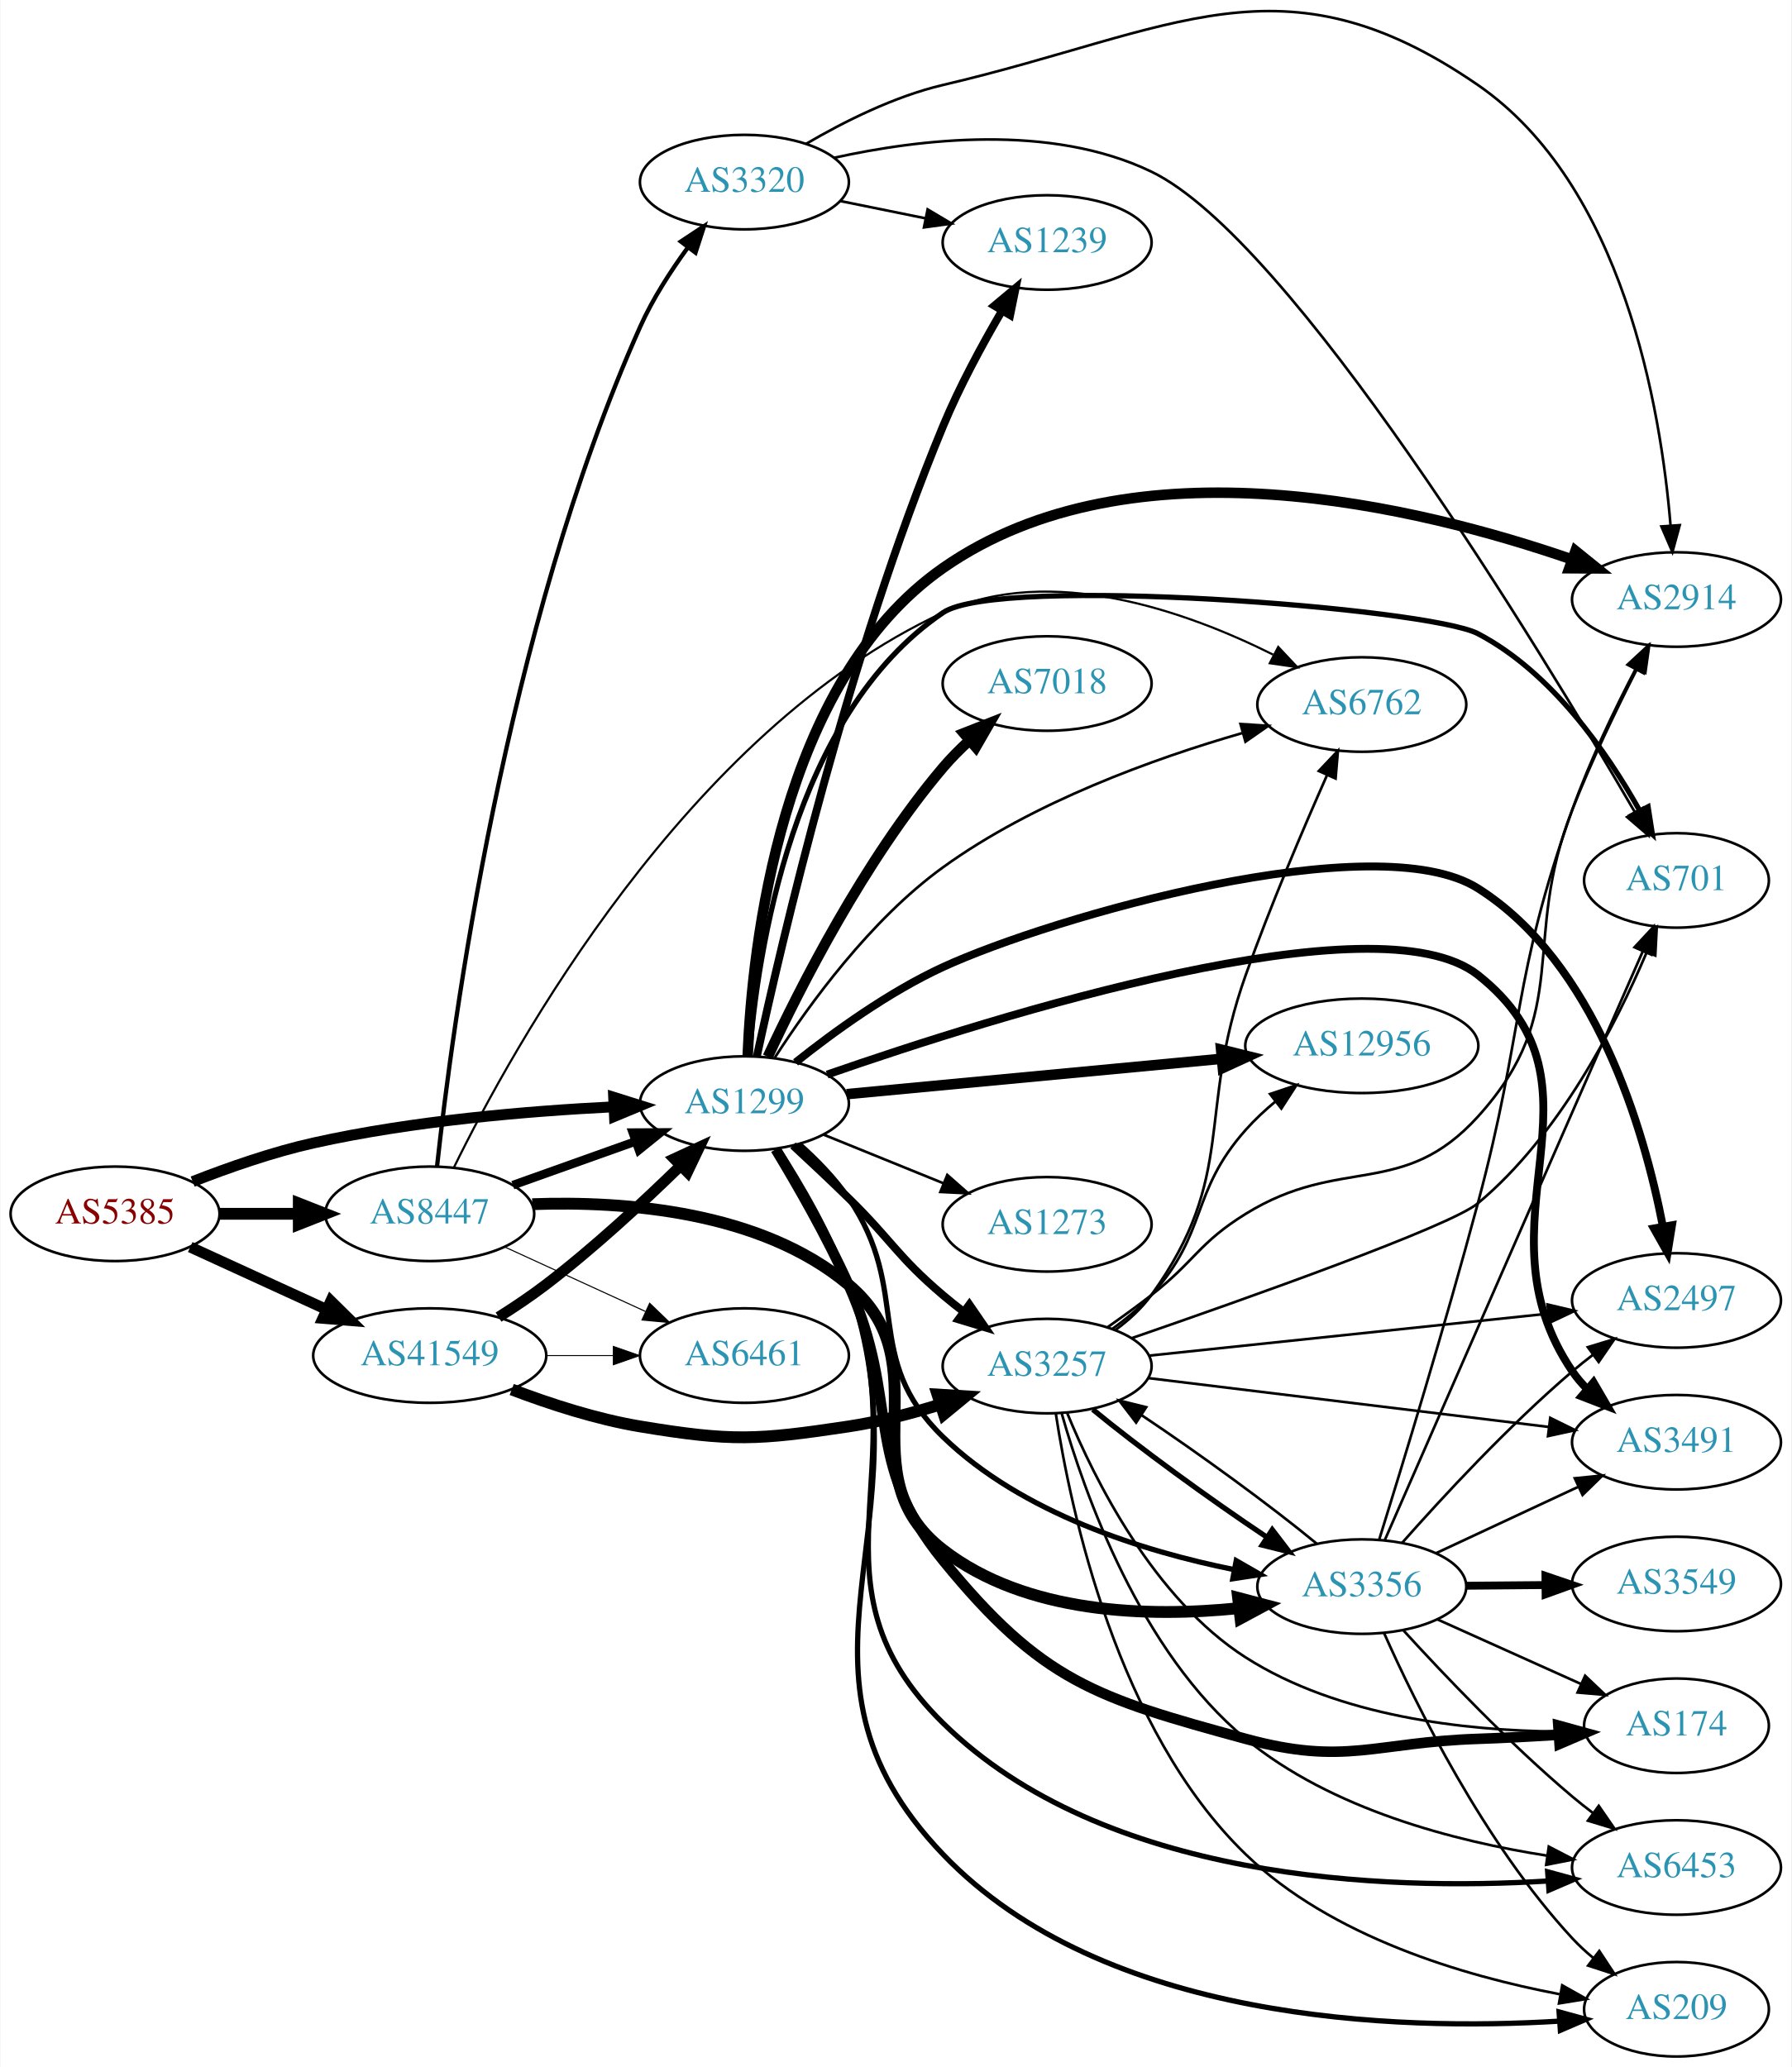
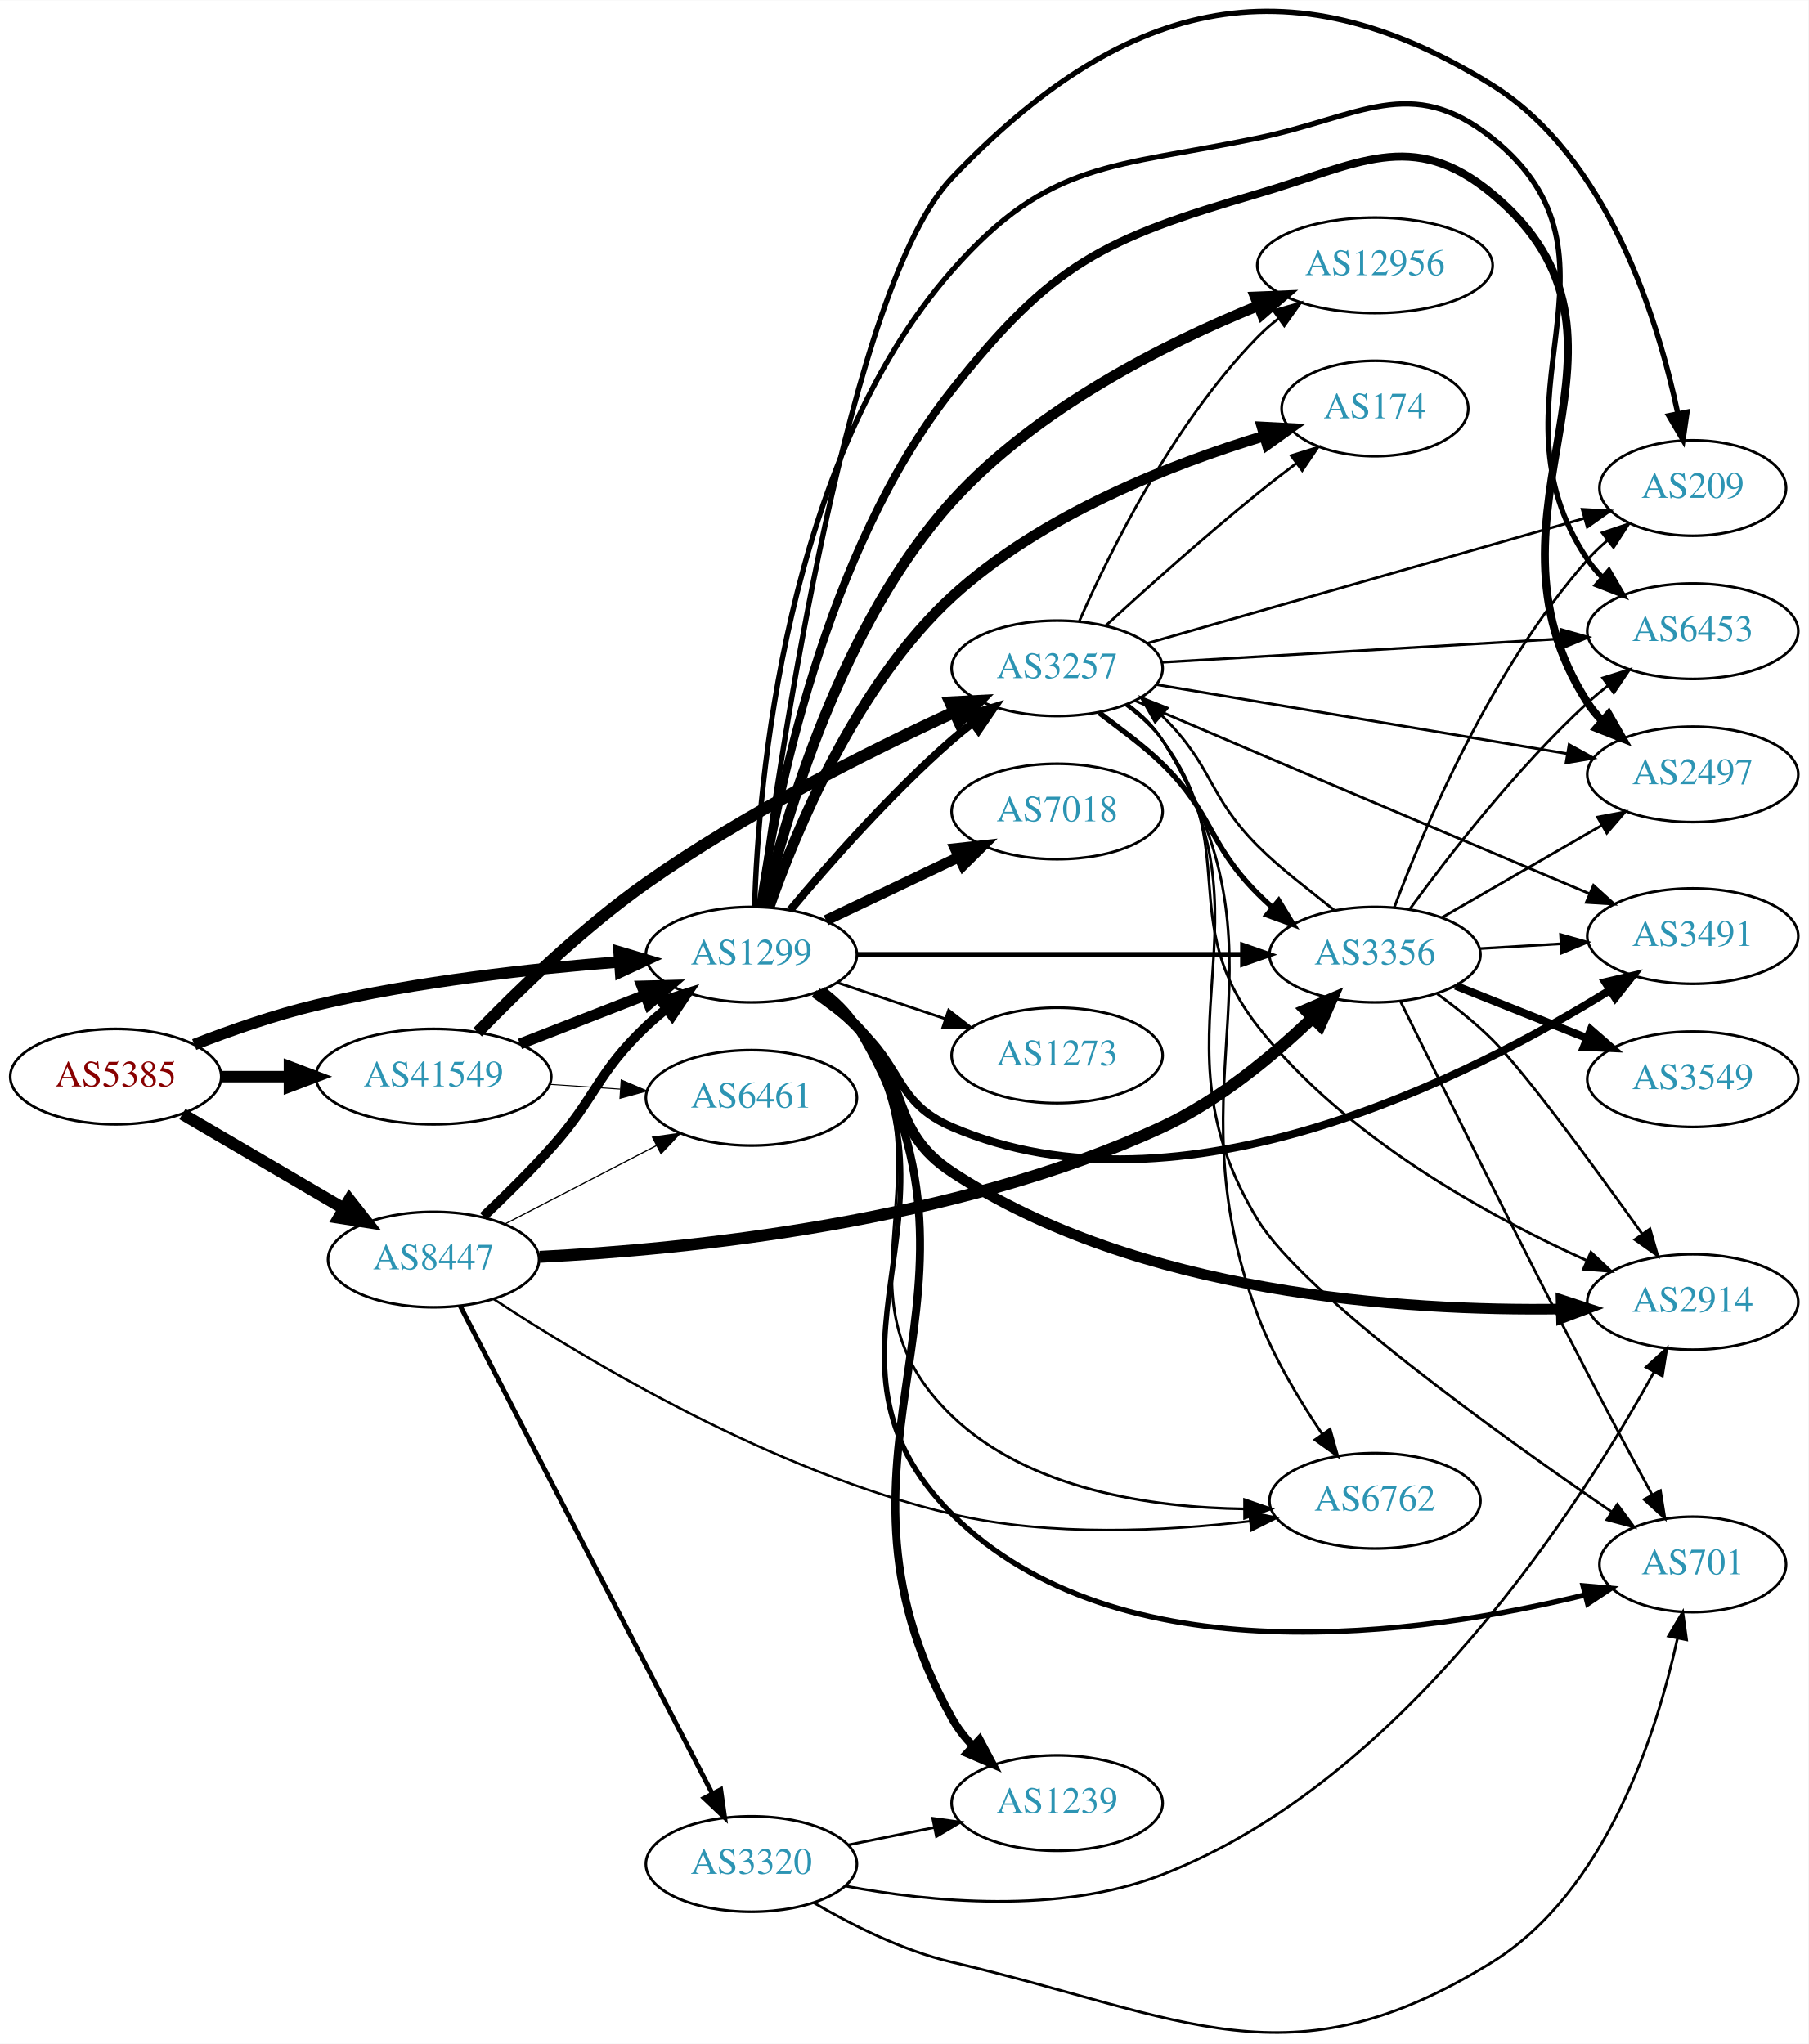
- <svg xmlns="http://www.w3.org/2000/svg" xmlns:xlink="http://www.w3.org/1999/xlink" width="682pt" height="787pt" viewBox="0.00 0.00 681.96 787.36">
-   <g id="graph0" class="graph" transform="scale(1 1) rotate(0) translate(4 783.365)">
-     <polygon fill="white" stroke="none" points="-4,4 -4,-783.365 677.956,-783.365 677.956,4 -4,4" />
+ <svg xmlns="http://www.w3.org/2000/svg" xmlns:xlink="http://www.w3.org/1999/xlink" width="682pt" height="771pt" viewBox="0.00 0.00 681.96 770.75">
+   <g id="graph0" class="graph" transform="scale(1 1) rotate(0) translate(4 766.749)">
+     <polygon fill="white" stroke="none" points="-4,4 -4,-766.749 677.956,-766.749 677.956,4 -4,4" />
    <g id="node1" class="node">
      <g id="a_node1">
        <a xlink:href="/asn/5385" xlink:title="AS5385 ~ Russmedia IT GmbH [AT]">
-           <ellipse fill="#ffffff" stroke="black" cx="39.647" cy="-321" rx="39.794" ry="18" />
-           <text text-anchor="middle" x="39.647" y="-317.3" font-family="Times,serif" font-size="14.00" fill="#880000">AS5385</text>
+           <ellipse fill="#ffffff" stroke="black" cx="39.647" cy="-360.772" rx="39.794" ry="18" />
+           <text text-anchor="middle" x="39.647" y="-357.072" font-family="Times,serif" font-size="14.00" fill="#880000">AS5385</text>
        </a>
      </g>
    </g>
    <g id="node2" class="node">
      <g id="a_node2">
        <a xlink:href="/asn/1299" xlink:title="AS1299 ~ Telia Carrier [EU]">
-           <ellipse fill="#ffffff" stroke="black" cx="279.332" cy="-363" rx="39.794" ry="18" />
-           <text text-anchor="middle" x="279.332" y="-359.3" font-family="Times,serif" font-size="14.00" fill="#2c94b3">AS1299</text>
+           <ellipse fill="#ffffff" stroke="black" cx="279.332" cy="-406.772" rx="39.794" ry="18" />
+           <text text-anchor="middle" x="279.332" y="-403.072" font-family="Times,serif" font-size="14.00" fill="#2c94b3">AS1299</text>
        </a>
      </g>
    </g>
    <g id="edge1" class="edge">
-       <path fill="none" stroke="black" stroke-width="4.154" d="M69.204,-333.271C82.901,-338.651 99.69,-344.521 115.293,-348 153.094,-356.43 196.843,-360.135 229.499,-361.758" />
-       <polygon fill="black" stroke="black" stroke-width="4.154" points="229.538,-365.397 239.69,-362.214 229.863,-358.135 229.538,-365.397" />
+       <path fill="none" stroke="black" stroke-width="4.32" d="M69.243,-372.873C82.948,-378.216 99.733,-384.103 115.293,-387.772 153.085,-396.682 196.834,-401.49 229.493,-404.038" />
+       <polygon fill="black" stroke="black" stroke-width="4.32" points="229.434,-407.824 239.685,-404.788 229.99,-400.284 229.434,-407.824" />
    </g>
    <g id="node3" class="node">
      <g id="a_node3">
        <a xlink:href="/asn/8447" xlink:title="AS8447 ~ A1 Telekom Austria AG [AT]">
-           <ellipse fill="#ffffff" stroke="black" cx="159.489" cy="-321" rx="39.794" ry="18" />
-           <text text-anchor="middle" x="159.489" y="-317.3" font-family="Times,serif" font-size="14.00" fill="#2c94b3">AS8447</text>
+           <ellipse fill="#ffffff" stroke="black" cx="159.489" cy="-291.772" rx="39.794" ry="18" />
+           <text text-anchor="middle" x="159.489" y="-288.072" font-family="Times,serif" font-size="14.00" fill="#2c94b3">AS8447</text>
        </a>
      </g>
    </g>
    <g id="edge2" class="edge">
-       <path fill="none" stroke="black" stroke-width="4.5" d="M79.559,-321C89.112,-321 99.462,-321 109.425,-321" />
-       <polygon fill="black" stroke="black" stroke-width="4.5" points="109.617,-324.938 119.617,-321 109.617,-317.063 109.617,-324.938" />
+       <path fill="none" stroke="black" stroke-width="4.5" d="M64.778,-346.642C82.334,-336.363 106.308,-322.325 125.613,-311.021" />
+       <polygon fill="black" stroke="black" stroke-width="4.5" points="127.75,-314.333 134.39,-305.883 123.771,-307.538 127.75,-314.333" />
    </g>
    <g id="node4" class="node">
      <g id="a_node4">
        <a xlink:href="/asn/41549" xlink:title="AS41549 ~ EWB-Cable-Network-AS [CH]">
-           <ellipse fill="#ffffff" stroke="black" cx="159.489" cy="-267" rx="44.393" ry="18" />
-           <text text-anchor="middle" x="159.489" y="-263.3" font-family="Times,serif" font-size="14.00" fill="#2c94b3">AS41549</text>
+           <ellipse fill="#ffffff" stroke="black" cx="159.489" cy="-360.772" rx="44.393" ry="18" />
+           <text text-anchor="middle" x="159.489" y="-357.072" font-family="Times,serif" font-size="14.00" fill="#2c94b3">AS41549</text>
        </a>
      </g>
    </g>
    <g id="edge3" class="edge">
-       <path fill="none" stroke="black" stroke-width="4.154" d="M68.275,-308.339C83.773,-301.238 103.34,-292.272 120.286,-284.506" />
-       <polygon fill="black" stroke="black" stroke-width="4.154" points="121.812,-287.805 129.389,-280.335 118.784,-281.196 121.812,-287.805" />
+       <path fill="none" stroke="black" stroke-width="4.32" d="M79.559,-360.772C87.662,-360.772 96.337,-360.772 104.863,-360.772" />
+       <polygon fill="black" stroke="black" stroke-width="4.32" points="105.141,-364.552 115.141,-360.772 105.141,-356.992 105.141,-364.552" />
    </g>
    <g id="node5" class="node">
      <g id="a_node5">
-         <a xlink:href="/asn/2914" xlink:title="AS2914 ~ NTT America, Inc. [US]">
-           <ellipse fill="#ffffff" stroke="black" cx="634.31" cy="-555" rx="39.794" ry="18" />
-           <text text-anchor="middle" x="634.31" y="-551.3" font-family="Times,serif" font-size="14.00" fill="#2c94b3">AS2914</text>
+         <a xlink:href="/asn/2497" xlink:title="AS2497 ~ Internet Initiative Japan Inc. [JP]">
+           <ellipse fill="#ffffff" stroke="black" cx="634.31" cy="-474.772" rx="39.794" ry="18" />
+           <text text-anchor="middle" x="634.31" y="-471.072" font-family="Times,serif" font-size="14.00" fill="#2c94b3">AS2497</text>
        </a>
      </g>
    </g>
    <g id="edge4" class="edge">
-       <path fill="none" stroke="black" stroke-width="4" d="M280.584,-381.189C282.263,-422.58 292.846,-523.574 354.978,-567 426.93,-617.29 536.762,-590.238 594.594,-570.234" />
-       <polygon fill="black" stroke="black" stroke-width="4" points="595.847,-573.504 604.092,-566.85 593.497,-566.91 595.847,-573.504" />
+       <path fill="none" stroke="black" stroke-width="3" d="M282.64,-424.945C288.438,-464.293 306.761,-558.739 354.978,-619.772 392.723,-667.549 411.844,-676.635 470.271,-693.772 507.968,-704.829 528.433,-718.861 558.663,-693.772 625.472,-638.325 547.581,-574.717 594.663,-501.772 596.244,-499.322 598.134,-497.031 600.215,-494.902" />
+       <polygon fill="black" stroke="black" stroke-width="3" points="602.584,-497.481 607.862,-488.294 598.007,-492.185 602.584,-497.481" />
    </g>
    <g id="node6" class="node">
      <g id="a_node6">
-         <a xlink:href="/asn/174" xlink:title="AS174 ~ Cogent Communications [US]">
-           <ellipse fill="#ffffff" stroke="black" cx="634.31" cy="-126" rx="35.194" ry="18" />
-           <text text-anchor="middle" x="634.31" y="-122.3" font-family="Times,serif" font-size="14.00" fill="#2c94b3">AS174</text>
+         <a xlink:href="/asn/3491" xlink:title="AS3491 ~ PCCW Global, Inc. [US]">
+           <ellipse fill="#ffffff" stroke="black" cx="634.31" cy="-413.772" rx="39.794" ry="18" />
+           <text text-anchor="middle" x="634.31" y="-410.072" font-family="Times,serif" font-size="14.00" fill="#2c94b3">AS3491</text>
        </a>
      </g>
    </g>
    <g id="edge5" class="edge">
-       <path fill="none" stroke="black" stroke-width="4" d="M291.245,-345.584C299.533,-331.897 310.852,-312.175 318.978,-294 339.114,-248.963 323.8,-227.233 354.978,-189 392.574,-142.896 412.88,-136.664 470.271,-121 508.17,-110.656 519.4,-119.686 558.663,-121 568.587,-121.332 579.24,-121.912 589.302,-122.561" />
-       <polygon fill="black" stroke="black" stroke-width="4" points="589.304,-126.069 599.519,-123.256 589.779,-119.086 589.304,-126.069" />
+       <path fill="none" stroke="black" stroke-width="3" d="M302.98,-392.094C308.383,-388.285 314.017,-384.045 318.978,-379.772 336.604,-364.588 333.607,-350.964 354.978,-341.772 441.231,-304.672 551.014,-360.975 603.171,-393.443" />
+       <polygon fill="black" stroke="black" stroke-width="3" points="601.311,-396.408 611.629,-398.816 605.065,-390.499 601.311,-396.408" />
    </g>
    <g id="node7" class="node">
      <g id="a_node7">
-         <a xlink:href="/asn/6453" xlink:title="AS6453 ~ TATA COMMUNICATIONS (AMERICA) INC [US]">
-           <ellipse fill="#ffffff" stroke="black" cx="634.31" cy="-72" rx="39.794" ry="18" />
-           <text text-anchor="middle" x="634.31" y="-68.3" font-family="Times,serif" font-size="14.00" fill="#2c94b3">AS6453</text>
+         <a xlink:href="/asn/12956" xlink:title="AS12956 ~ TELXIUS [ES]">
+           <ellipse fill="#ffffff" stroke="black" cx="514.467" cy="-666.772" rx="44.393" ry="18" />
+           <text text-anchor="middle" x="514.467" y="-663.072" font-family="Times,serif" font-size="14.00" fill="#2c94b3">AS12956</text>
        </a>
      </g>
    </g>
    <g id="edge6" class="edge">
-       <path fill="none" stroke="black" stroke-width="2" d="M291.857,-345.836C300.475,-332.285 311.938,-312.622 318.978,-294 345.828,-222.979 300.829,-180.224 354.978,-127 416.245,-66.78 523.22,-63.086 585.185,-66.848" />
-       <polygon fill="black" stroke="black" stroke-width="2" points="585.25,-70.361 595.47,-67.567 585.738,-63.378 585.25,-70.361" />
+       <path fill="none" stroke="black" stroke-width="4" d="M284.172,-424.843C292.128,-458.523 313.255,-531.649 354.978,-577.772 386.617,-612.746 435.329,-637.217 470.398,-651.529" />
+       <polygon fill="black" stroke="black" stroke-width="4" points="469.315,-654.865 479.901,-655.296 471.895,-648.357 469.315,-654.865" />
    </g>
    <g id="node8" class="node">
      <g id="a_node8">
-         <a xlink:href="/asn/3257" xlink:title="AS3257 ~ GTT [DE]">
-           <ellipse fill="#ffffff" stroke="black" cx="394.625" cy="-263" rx="39.794" ry="18" />
-           <text text-anchor="middle" x="394.625" y="-259.3" font-family="Times,serif" font-size="14.00" fill="#2c94b3">AS3257</text>
+         <a xlink:href="/asn/7018" xlink:title="AS7018 ~ AT&amp;T Services, Inc. [US]">
+           <ellipse fill="#ffffff" stroke="black" cx="394.625" cy="-460.772" rx="39.794" ry="18" />
+           <text text-anchor="middle" x="394.625" y="-457.072" font-family="Times,serif" font-size="14.00" fill="#2c94b3">AS7018</text>
        </a>
      </g>
    </g>
    <g id="edge7" class="edge">
-       <path fill="none" stroke="black" stroke-width="3" d="M297.817,-347.051C304.506,-340.861 312.162,-333.669 318.978,-327 335.377,-310.954 337.496,-304.859 354.978,-290 357.473,-287.88 360.131,-285.763 362.842,-283.7" />
-       <polygon fill="black" stroke="black" stroke-width="3" points="365.008,-286.452 371.016,-277.725 360.877,-280.801 365.008,-286.452" />
+       <path fill="none" stroke="black" stroke-width="4" d="M307.468,-419.706C322.462,-426.853 341.283,-435.824 357.506,-443.556" />
+       <polygon fill="black" stroke="black" stroke-width="4" points="356.177,-446.8 366.71,-447.943 359.188,-440.481 356.177,-446.8" />
    </g>
    <g id="node9" class="node">
      <g id="a_node9">
-         <a xlink:href="/asn/209" xlink:title="AS209 ~ CenturyLink Communications, LLC [US]">
-           <ellipse fill="#ffffff" stroke="black" cx="634.31" cy="-18" rx="35.194" ry="18" />
-           <text text-anchor="middle" x="634.31" y="-14.3" font-family="Times,serif" font-size="14.00" fill="#2c94b3">AS209</text>
+         <a xlink:href="/asn/174" xlink:title="AS174 ~ Cogent Communications [US]">
+           <ellipse fill="#ffffff" stroke="black" cx="514.467" cy="-612.772" rx="35.194" ry="18" />
+           <text text-anchor="middle" x="514.467" y="-609.072" font-family="Times,serif" font-size="14.00" fill="#2c94b3">AS174</text>
        </a>
      </g>
    </g>
    <g id="edge8" class="edge">
-       <path fill="none" stroke="black" stroke-width="2" d="M292.11,-345.928C300.863,-332.427 312.386,-312.786 318.978,-294 351.348,-201.752 287.404,-147.649 354.978,-77 416.139,-13.056 527.991,-9.712 589.644,-13.469" />
-       <polygon fill="black" stroke="black" stroke-width="2" points="589.6,-16.974 599.821,-14.182 590.09,-9.992 589.6,-16.974" />
+       <path fill="none" stroke="black" stroke-width="4" d="M286.116,-424.886C296.01,-453.27 318.702,-508.419 354.978,-541.772 388.613,-572.696 437.963,-591.888 472.638,-602.401" />
+       <polygon fill="black" stroke="black" stroke-width="4" points="471.868,-605.822 482.448,-605.264 473.829,-599.103 471.868,-605.822" />
    </g>
    <g id="node10" class="node">
      <g id="a_node10">
-         <a xlink:href="/asn/2497" xlink:title="AS2497 ~ Internet Initiative Japan Inc. [JP]">
-           <ellipse fill="#ffffff" stroke="black" cx="634.31" cy="-288" rx="39.794" ry="18" />
-           <text text-anchor="middle" x="634.31" y="-284.3" font-family="Times,serif" font-size="14.00" fill="#2c94b3">AS2497</text>
+         <a xlink:href="/asn/2914" xlink:title="AS2914 ~ NTT America, Inc. [US]">
+           <ellipse fill="#ffffff" stroke="black" cx="634.31" cy="-275.772" rx="39.794" ry="18" />
+           <text text-anchor="middle" x="634.31" y="-272.072" font-family="Times,serif" font-size="14.00" fill="#2c94b3">AS2914</text>
        </a>
      </g>
    </g>
    <g id="edge9" class="edge">
-       <path fill="none" stroke="black" stroke-width="3" d="M298.831,-378.688C313.283,-390.224 334.32,-405.488 354.978,-415 396.536,-434.135 519.985,-469.438 558.663,-445 603.483,-416.682 621.94,-353.305 629.111,-316.316" />
-       <polygon fill="black" stroke="black" stroke-width="3" points="632.607,-316.652 630.919,-306.192 625.716,-315.421 632.607,-316.652" />
+       <path fill="none" stroke="black" stroke-width="4" d="M303.954,-392.41C309.208,-388.65 314.533,-384.354 318.978,-379.772 339.322,-358.803 330.585,-340.849 354.978,-324.772 424.928,-278.668 525.388,-272.266 584.54,-273.116" />
+       <polygon fill="black" stroke="black" stroke-width="4" points="584.657,-276.619 594.732,-273.34 584.812,-269.621 584.657,-276.619" />
    </g>
    <g id="node11" class="node">
      <g id="a_node11">
-         <a xlink:href="/asn/3491" xlink:title="AS3491 ~ PCCW Global, Inc. [US]">
-           <ellipse fill="#ffffff" stroke="black" cx="634.31" cy="-234" rx="39.794" ry="18" />
-           <text text-anchor="middle" x="634.31" y="-230.3" font-family="Times,serif" font-size="14.00" fill="#2c94b3">AS3491</text>
+         <a xlink:href="/asn/209" xlink:title="AS209 ~ CenturyLink Communications, LLC [US]">
+           <ellipse fill="#ffffff" stroke="black" cx="634.31" cy="-582.772" rx="35.194" ry="18" />
+           <text text-anchor="middle" x="634.31" y="-579.072" font-family="Times,serif" font-size="14.00" fill="#2c94b3">AS209</text>
        </a>
      </g>
    </g>
    <g id="edge10" class="edge">
-       <path fill="none" stroke="black" stroke-width="3" d="M310.848,-374.041C374.89,-396.328 520.541,-442.102 558.663,-412 612.81,-369.245 555.849,-318.038 594.663,-261 596.304,-258.589 598.236,-256.327 600.347,-254.218" />
-       <polygon fill="black" stroke="black" stroke-width="3" points="602.713,-256.8 608.049,-247.647 598.17,-251.474 602.713,-256.8" />
+       <path fill="none" stroke="black" stroke-width="2" d="M282.619,-424.967C290.204,-482.531 316.262,-659.261 354.978,-699.772 418.442,-766.175 480.701,-783.341 558.663,-734.772 602.269,-707.606 621.125,-646.701 628.702,-610.777" />
+       <polygon fill="black" stroke="black" stroke-width="2" points="632.144,-611.411 630.629,-600.925 625.275,-610.067 632.144,-611.411" />
    </g>
    <g id="node12" class="node">
      <g id="a_node12">
-         <a xlink:href="/asn/701" xlink:title="AS701 ~ UUNET [US]">
-           <ellipse fill="#ffffff" stroke="black" cx="634.31" cy="-448" rx="35.194" ry="18" />
-           <text text-anchor="middle" x="634.31" y="-444.3" font-family="Times,serif" font-size="14.00" fill="#2c94b3">AS701</text>
+         <a xlink:href="/asn/3257" xlink:title="AS3257 ~ GTT [DE]">
+           <ellipse fill="#ffffff" stroke="black" cx="394.625" cy="-514.772" rx="39.794" ry="18" />
+           <text text-anchor="middle" x="394.625" y="-511.072" font-family="Times,serif" font-size="14.00" fill="#2c94b3">AS3257</text>
        </a>
      </g>
    </g>
    <g id="edge11" class="edge">
-       <path fill="none" stroke="black" stroke-width="2" d="M281.243,-381.173C284.293,-420.086 297.534,-511.079 354.978,-550 376.312,-564.455 539.938,-551.795 558.663,-542 586.777,-527.294 607.853,-496.833 620.319,-474.557" />
-       <polygon fill="black" stroke="black" stroke-width="2" points="623.49,-476.049 625.129,-465.582 617.321,-472.742 623.49,-476.049" />
+       <path fill="none" stroke="black" stroke-width="3" d="M293.962,-423.589C308.244,-440.701 331.791,-467.516 354.978,-487.772 357.444,-489.926 360.082,-492.066 362.78,-494.143" />
+       <polygon fill="black" stroke="black" stroke-width="3" points="360.805,-497.035 370.934,-500.142 364.953,-491.397 360.805,-497.035" />
    </g>
    <g id="node13" class="node">
      <g id="a_node13">
-         <a xlink:href="/asn/1239" xlink:title="AS1239 ~ Sprint [US]">
-           <ellipse fill="#ffffff" stroke="black" cx="394.625" cy="-691" rx="39.794" ry="18" />
-           <text text-anchor="middle" x="394.625" y="-687.3" font-family="Times,serif" font-size="14.00" fill="#2c94b3">AS1239</text>
+         <a xlink:href="/asn/6453" xlink:title="AS6453 ~ TATA COMMUNICATIONS (AMERICA) INC [US]">
+           <ellipse fill="#ffffff" stroke="black" cx="634.31" cy="-528.772" rx="39.794" ry="18" />
+           <text text-anchor="middle" x="634.31" y="-525.072" font-family="Times,serif" font-size="14.00" fill="#2c94b3">AS6453</text>
        </a>
      </g>
    </g>
    <g id="edge12" class="edge">
-       <path fill="none" stroke="black" stroke-width="3" d="M284.079,-380.982C293.283,-423.658 318.903,-533.992 354.978,-621 361.224,-636.065 369.877,-652.046 377.412,-664.929" />
-       <polygon fill="black" stroke="black" stroke-width="3" points="374.519,-666.912 382.65,-673.704 380.53,-663.324 374.519,-666.912" />
+       <path fill="none" stroke="black" stroke-width="2" d="M280.52,-424.866C281.951,-470.736 291.832,-593.009 354.978,-664.772 391.874,-706.702 415.584,-703.424 470.271,-714.772 508.737,-722.754 527.97,-739.292 558.663,-714.772 615.272,-669.547 554.242,-615.904 594.663,-555.772 596.29,-553.352 598.212,-551.083 600.316,-548.969" />
+       <polygon fill="black" stroke="black" stroke-width="2" points="602.683,-551.55 608.006,-542.389 598.132,-546.231 602.683,-551.55" />
    </g>
    <g id="node14" class="node">
      <g id="a_node14">
-         <a xlink:href="/asn/7018" xlink:title="AS7018 ~ AT&amp;T Services, Inc. [US]">
-           <ellipse fill="#ffffff" stroke="black" cx="394.625" cy="-523" rx="39.794" ry="18" />
-           <text text-anchor="middle" x="394.625" y="-519.3" font-family="Times,serif" font-size="14.00" fill="#2c94b3">AS7018</text>
+         <a xlink:href="/asn/1239" xlink:title="AS1239 ~ Sprint [US]">
+           <ellipse fill="#ffffff" stroke="black" cx="394.625" cy="-86.772" rx="39.794" ry="18" />
+           <text text-anchor="middle" x="394.625" y="-83.072" font-family="Times,serif" font-size="14.00" fill="#2c94b3">AS1239</text>
        </a>
      </g>
    </g>
    <g id="edge13" class="edge">
-       <path fill="none" stroke="black" stroke-width="4" d="M288.241,-380.81C300.287,-406.754 325.021,-455.691 354.978,-491 357.976,-494.533 361.396,-497.979 364.933,-501.222" />
-       <polygon fill="black" stroke="black" stroke-width="4" points="362.886,-504.078 372.748,-507.952 367.454,-498.774 362.886,-504.078" />
+       <path fill="none" stroke="black" stroke-width="3" d="M305.968,-393.368C311.007,-389.613 315.732,-385.078 318.978,-379.772 380.086,-279.883 298.004,-221.075 354.978,-118.772 357.076,-115.005 359.808,-111.498 362.849,-108.292" />
+       <polygon fill="black" stroke="black" stroke-width="3" points="365.374,-110.725 370.357,-101.375 360.631,-105.576 365.374,-110.725" />
    </g>
    <g id="node15" class="node">
      <g id="a_node15">
-         <a xlink:href="/asn/12956" xlink:title="AS12956 ~ TELXIUS [ES]">
-           <ellipse fill="#ffffff" stroke="black" cx="514.467" cy="-385" rx="44.393" ry="18" />
-           <text text-anchor="middle" x="514.467" y="-381.3" font-family="Times,serif" font-size="14.00" fill="#2c94b3">AS12956</text>
+         <a xlink:href="/asn/701" xlink:title="AS701 ~ UUNET [US]">
+           <ellipse fill="#ffffff" stroke="black" cx="634.31" cy="-176.772" rx="35.194" ry="18" />
+           <text text-anchor="middle" x="634.31" y="-173.072" font-family="Times,serif" font-size="14.00" fill="#2c94b3">AS701</text>
        </a>
      </g>
    </g>
    <g id="edge14" class="edge">
-       <path fill="none" stroke="black" stroke-width="4" d="M318.308,-366.584C357.129,-370.247 417.719,-375.965 461.087,-380.057" />
-       <polygon fill="black" stroke="black" stroke-width="4" points="460.88,-383.553 471.165,-381.008 461.538,-376.584 460.88,-383.553" />
+       <path fill="none" stroke="black" stroke-width="2" d="M305.749,-393.229C310.799,-389.482 315.584,-384.985 318.978,-379.772 364.441,-309.938 295.919,-254.556 354.978,-195.772 417.77,-133.272 532.929,-150.387 593.563,-165.252" />
+       <polygon fill="black" stroke="black" stroke-width="2" points="592.963,-168.711 603.518,-167.794 594.695,-161.929 592.963,-168.711" />
    </g>
    <g id="node16" class="node">
      <g id="a_node16">
-         <a xlink:href="/asn/6762" xlink:title="AS6762 ~ TELECOM ITALIA SPARKLE S.p.A. [IT]">
-           <ellipse fill="#ffffff" stroke="black" cx="514.467" cy="-515" rx="39.794" ry="18" />
-           <text text-anchor="middle" x="514.467" y="-511.3" font-family="Times,serif" font-size="14.00" fill="#2c94b3">AS6762</text>
+         <a xlink:href="/asn/3356" xlink:title="AS3356 ~ Level 3 Parent, LLC [US]">
+           <ellipse fill="#ffffff" stroke="black" cx="514.467" cy="-406.772" rx="39.794" ry="18" />
+           <text text-anchor="middle" x="514.467" y="-403.072" font-family="Times,serif" font-size="14.00" fill="#2c94b3">AS3356</text>
        </a>
      </g>
    </g>
    <g id="edge15" class="edge">
-       <path fill="none" stroke="black" d="M290.929,-380.513C303.825,-400.51 327.334,-433.028 354.978,-453 389.488,-477.932 435.361,-494.44 468.872,-504.108" />
-       <polygon fill="black" stroke="black" points="468.277,-507.575 478.849,-506.891 470.157,-500.833 468.277,-507.575" />
+       <path fill="none" stroke="black" stroke-width="2" d="M319.091,-406.772C359.007,-406.772 421.325,-406.772 464.597,-406.772" />
+       <polygon fill="black" stroke="black" stroke-width="2" points="464.615,-410.272 474.615,-406.772 464.615,-403.272 464.615,-410.272" />
    </g>
    <g id="node17" class="node">
      <g id="a_node17">
-         <a xlink:href="/asn/3356" xlink:title="AS3356 ~ Level 3 Parent, LLC [US]">
-           <ellipse fill="#ffffff" stroke="black" cx="514.467" cy="-179" rx="39.794" ry="18" />
-           <text text-anchor="middle" x="514.467" y="-175.3" font-family="Times,serif" font-size="14.00" fill="#2c94b3">AS3356</text>
+         <a xlink:href="/asn/6762" xlink:title="AS6762 ~ TELECOM ITALIA SPARKLE S.p.A. [IT]">
+           <ellipse fill="#ffffff" stroke="black" cx="514.467" cy="-200.772" rx="39.794" ry="18" />
+           <text text-anchor="middle" x="514.467" y="-197.072" font-family="Times,serif" font-size="14.00" fill="#2c94b3">AS6762</text>
        </a>
      </g>
    </g>
    <g id="edge16" class="edge">
-       <path fill="none" stroke="black" stroke-width="2" d="M300.137,-347.626C306.782,-341.724 313.81,-334.574 318.978,-327 343.493,-291.073 323.743,-266.267 354.978,-236 385.08,-206.83 431.165,-192.456 465.895,-185.453" />
-       <polygon fill="black" stroke="black" stroke-width="2" points="466.64,-188.875 475.822,-183.588 465.347,-181.995 466.64,-188.875" />
+       <path fill="none" stroke="black" d="M305.568,-393.109C310.629,-389.368 315.463,-384.904 318.978,-379.772 356.99,-324.278 306.452,-279.351 354.978,-232.772 384.008,-204.907 430.222,-198.215 465.272,-197.72" />
+       <polygon fill="black" stroke="black" points="465.291,-201.22 475.299,-197.741 465.306,-194.22 465.291,-201.22" />
    </g>
    <g id="node18" class="node">
      <g id="a_node18">
        <a xlink:href="/asn/1273" xlink:title="AS1273 ~ Vodafone Group PLC [EU]">
-           <ellipse fill="#ffffff" stroke="black" cx="394.625" cy="-317" rx="39.794" ry="18" />
-           <text text-anchor="middle" x="394.625" y="-313.3" font-family="Times,serif" font-size="14.00" fill="#2c94b3">AS1273</text>
+           <ellipse fill="#ffffff" stroke="black" cx="394.625" cy="-368.772" rx="39.794" ry="18" />
+           <text text-anchor="middle" x="394.625" y="-365.072" font-family="Times,serif" font-size="14.00" fill="#2c94b3">AS1273</text>
        </a>
      </g>
    </g>
    <g id="edge17" class="edge">
-       <path fill="none" stroke="black" d="M309.507,-351.154C323.383,-345.52 340.16,-338.708 355.069,-332.654" />
-       <polygon fill="black" stroke="black" points="356.599,-335.811 364.548,-328.806 353.966,-329.325 356.599,-335.811" />
+       <path fill="none" stroke="black" d="M311.589,-396.287C324.238,-392.045 339.017,-387.088 352.518,-382.559" />
+       <polygon fill="black" stroke="black" points="353.708,-385.852 362.076,-379.354 351.482,-379.215 353.708,-385.852" />
+     </g>
+     <g id="edge21" class="edge">
+       <path fill="none" stroke="black" stroke-width="3.6" d="M178.262,-308.014C186.28,-315.601 195.718,-324.9 203.685,-333.772 221.031,-353.087 220.837,-361.919 239.685,-379.772 242.062,-382.023 244.64,-384.23 247.297,-386.352" />
+       <polygon fill="black" stroke="black" stroke-width="3.6" points="245.289,-389.22 255.389,-392.419 249.488,-383.62 245.289,-389.22" />
    </g>
    <g id="edge20" class="edge">
-       <path fill="none" stroke="black" stroke-width="3.273" d="M191.143,-331.925C205.352,-336.99 222.436,-343.078 237.701,-348.519" />
-       <polygon fill="black" stroke="black" stroke-width="3.273" points="236.827,-351.923 247.422,-351.983 239.177,-345.329 236.827,-351.923" />
-     </g>
-     <g id="edge19" class="edge">
-       <path fill="none" stroke="black" stroke-width="0.818" d="M168.688,-338.631C190.949,-384.092 257.46,-504.879 354.978,-550 395.944,-568.954 447.697,-550.484 480.698,-534.003" />
-       <polygon fill="black" stroke="black" stroke-width="0.818" points="482.639,-536.939 489.895,-529.219 479.408,-530.729 482.639,-536.939" />
+       <path fill="none" stroke="black" stroke-width="4.5" d="M199.517,-292.797C254.357,-295.563 356.237,-305.61 434.271,-341.772 455.71,-351.707 476.225,-368.834 491.001,-383.014" />
+       <polygon fill="black" stroke="black" stroke-width="4.5" points="488.299,-385.879 498.18,-390.106 493.834,-380.277 488.299,-385.879" />
    </g>
    <g id="edge18" class="edge">
-       <path fill="none" stroke="black" stroke-width="4.5" d="M198.545,-324.666C233.745,-325.928 285.528,-322.093 318.978,-294 355.471,-263.352 317.28,-222.152 354.978,-193 386.563,-168.575 433.009,-167.269 467.463,-170.761" />
-       <polygon fill="black" stroke="black" stroke-width="4.5" points="467.348,-174.713 477.741,-171.979 468.274,-166.892 467.348,-174.713" />
+       <path fill="none" stroke="black" stroke-width="0.9" d="M182.26,-276.812C216.937,-253.99 287.689,-211.474 354.978,-195.772 392.111,-187.106 435.458,-189.282 467.425,-193.103" />
+       <polygon fill="black" stroke="black" stroke-width="0.9" points="467.015,-196.579 477.381,-194.39 467.912,-189.637 467.015,-196.579" />
    </g>
    <g id="node19" class="node">
      <g id="a_node19">
        <a xlink:href="/asn/3320" xlink:title="AS3320 ~ DTAG [DE]">
-           <ellipse fill="#ffffff" stroke="black" cx="279.332" cy="-714" rx="39.794" ry="18" />
-           <text text-anchor="middle" x="279.332" y="-710.3" font-family="Times,serif" font-size="14.00" fill="#2c94b3">AS3320</text>
-         </a>
-       </g>
-     </g>
-     <g id="edge21" class="edge">
-       <path fill="none" stroke="black" stroke-width="1.636" d="M162.267,-338.999C167.887,-390.779 188.045,-543.777 239.685,-659 244.387,-669.491 251.193,-680.053 257.788,-689.077" />
-       <polygon fill="black" stroke="black" stroke-width="1.636" points="255.131,-691.365 263.97,-697.206 260.702,-687.128 255.131,-691.365" />
+           <ellipse fill="#ffffff" stroke="black" cx="279.332" cy="-63.772" rx="39.794" ry="18" />
+           <text text-anchor="middle" x="279.332" y="-60.072" font-family="Times,serif" font-size="14.00" fill="#2c94b3">AS3320</text>
+         </a>
+       </g>
+     </g>
+     <g id="edge19" class="edge">
+       <path fill="none" stroke="black" stroke-width="1.8" d="M169.54,-274.26C190.062,-234.555 240.229,-137.491 264.598,-90.343" />
+       <polygon fill="black" stroke="black" stroke-width="1.8" points="267.767,-91.834 269.25,-81.344 261.549,-88.62 267.767,-91.834" />
    </g>
    <g id="node20" class="node">
      <g id="a_node20">
        <a xlink:href="/asn/6461" xlink:title="AS6461 ~ Zayo Bandwidth [US]">
-           <ellipse fill="#ffffff" stroke="black" cx="279.332" cy="-267" rx="39.794" ry="18" />
-           <text text-anchor="middle" x="279.332" y="-263.3" font-family="Times,serif" font-size="14.00" fill="#2c94b3">AS6461</text>
+           <ellipse fill="#ffffff" stroke="black" cx="279.332" cy="-352.772" rx="39.794" ry="18" />
+           <text text-anchor="middle" x="279.332" y="-349.072" font-family="Times,serif" font-size="14.00" fill="#2c94b3">AS6461</text>
        </a>
      </g>
    </g>
    <g id="edge22" class="edge">
-       <path fill="none" stroke="black" stroke-width="0.409" d="M188.118,-308.339C204.075,-301.027 224.345,-291.739 241.628,-283.819" />
-       <polygon fill="black" stroke="black" stroke-width="0.409" points="243.243,-286.929 250.876,-279.581 240.327,-280.565 243.243,-286.929" />
+       <path fill="none" stroke="black" stroke-width="0.45" d="M186.35,-305.158C203.158,-313.859 225.274,-325.307 243.607,-334.797" />
+       <polygon fill="black" stroke="black" stroke-width="0.45" points="242.041,-337.927 252.531,-339.416 245.259,-331.711 242.041,-337.927" />
+     </g>
+     <g id="edge35" class="edge">
+       <path fill="none" stroke="black" stroke-width="4.125" d="M192.069,-373.099C206.498,-378.731 223.737,-385.461 238.999,-391.418" />
+       <polygon fill="black" stroke="black" stroke-width="4.125" points="238.064,-394.928 248.692,-395.202 240.689,-388.203 238.064,-394.928" />
+     </g>
+     <g id="edge34" class="edge">
+       <path fill="none" stroke="black" stroke-width="4.5" d="M176.099,-377.485C191.346,-393.223 215.699,-416.844 239.685,-433.772 276.804,-459.967 323.457,-483.347 355.621,-498.174" />
+       <polygon fill="black" stroke="black" stroke-width="4.5" points="354.378,-501.935 365.111,-502.495 357.641,-494.767 354.378,-501.935" />
    </g>
    <g id="edge36" class="edge">
-       <path fill="none" stroke="black" stroke-width="4.125" d="M185.695,-281.648C191.736,-285.458 198.063,-289.705 203.685,-294 221.789,-307.831 240.616,-325.258 254.834,-339.139" />
-       <polygon fill="black" stroke="black" stroke-width="4.125" points="252.573,-341.979 262.224,-346.439 257.647,-336.844 252.573,-341.979" />
-     </g>
-     <g id="edge35" class="edge">
-       <path fill="none" stroke="black" stroke-width="4.5" d="M190.724,-254.08C205.242,-248.558 223.061,-242.756 239.685,-240 274.452,-234.236 284.13,-234.753 318.978,-240 330.477,-241.731 342.647,-244.883 353.75,-248.31" />
-       <polygon fill="black" stroke="black" stroke-width="4.5" points="352.869,-252.164 363.596,-251.501 355.297,-244.672 352.869,-252.164" />
+       <path fill="none" stroke="black" stroke-width="0.375" d="M203.366,-357.861C211.975,-357.277 221.078,-356.659 229.861,-356.062" />
+       <polygon fill="black" stroke="black" stroke-width="0.375" points="230.236,-359.545 239.976,-355.376 229.762,-352.561 230.236,-359.545" />
+     </g>
+     <g id="edge45" class="edge">
+       <path fill="none" stroke="black" d="M431.983,-508.653C473.572,-501.654 541.757,-490.179 587.085,-482.551" />
+       <polygon fill="black" stroke="black" points="587.675,-486.001 596.956,-480.89 586.514,-479.098 587.675,-486.001" />
+     </g>
+     <g id="edge38" class="edge">
+       <path fill="none" stroke="black" d="M423.968,-502.585C437.908,-496.6 454.964,-489.292 470.271,-482.772 513.123,-464.519 562.373,-443.697 595.43,-429.744" />
+       <polygon fill="black" stroke="black" points="596.872,-432.935 604.725,-425.822 594.15,-426.486 596.872,-432.935" />
    </g>
    <g id="edge37" class="edge">
-       <path fill="none" stroke="black" stroke-width="0.375" d="M203.7,-267C212.013,-267 220.775,-267 229.258,-267" />
-       <polygon fill="black" stroke="black" stroke-width="0.375" points="229.416,-270.5 239.416,-267 229.416,-263.5 229.416,-270.5" />
+       <path fill="none" stroke="black" d="M403.036,-532.689C414.46,-558.679 438.428,-607.275 470.271,-639.772 472.697,-642.247 475.392,-644.597 478.217,-646.803" />
+       <polygon fill="black" stroke="black" points="476.229,-649.683 486.409,-652.618 480.281,-643.975 476.229,-649.683" />
+     </g>
+     <g id="edge40" class="edge">
+       <path fill="none" stroke="black" d="M413.049,-530.948C427.945,-544.588 450.108,-564.44 470.271,-580.772 474.917,-584.535 479.943,-588.419 484.867,-592.127" />
+       <polygon fill="black" stroke="black" points="482.86,-594.996 492.975,-598.15 487.034,-589.376 482.86,-594.996" />
+     </g>
+     <g id="edge41" class="edge">
+       <path fill="none" stroke="black" d="M420.555,-500.89C425.631,-497.16 430.549,-492.756 434.271,-487.772 464.542,-447.23 439.155,-419.669 470.271,-379.772 502.871,-337.972 557.277,-308.172 594.19,-291.47" />
+       <polygon fill="black" stroke="black" points="595.899,-294.542 603.639,-287.307 593.077,-288.136 595.899,-294.542" />
+     </g>
+     <g id="edge42" class="edge">
+       <path fill="none" stroke="black" d="M428.674,-524.227C471.812,-536.568 547.242,-558.149 593.485,-571.378" />
+       <polygon fill="black" stroke="black" points="592.592,-574.763 603.169,-574.149 594.517,-568.033 592.592,-574.763" />
+     </g>
+     <g id="edge43" class="edge">
+       <path fill="none" stroke="black" d="M434.077,-517.037C475.155,-519.456 540.355,-523.297 584.9,-525.92" />
+       <polygon fill="black" stroke="black" points="584.724,-529.416 594.913,-526.51 585.136,-522.428 584.724,-529.416" />
+     </g>
+     <g id="edge44" class="edge">
+       <path fill="none" stroke="black" d="M421.03,-501.222C426.081,-497.475 430.869,-492.979 434.271,-487.772 479.128,-419.105 427.61,-376.824 470.271,-306.772 487.279,-278.844 561.47,-225.596 603.671,-196.67" />
+       <polygon fill="black" stroke="black" points="605.867,-199.409 612.159,-190.885 601.924,-193.625 605.867,-199.409" />
    </g>
    <g id="edge39" class="edge">
-       <path fill="none" stroke="black" d="M417.57,-277.758C423.101,-281.633 428.971,-285.883 434.271,-290 450.947,-302.952 452.311,-309.898 470.271,-321 506.497,-343.393 530.059,-326.448 558.663,-358 595.205,-398.308 574.773,-424.36 594.663,-475 601.855,-493.31 611.472,-513.23 619.313,-528.613" />
-       <polygon fill="black" stroke="black" points="616.23,-530.271 623.929,-537.55 622.45,-527.059 616.23,-530.271" />
-     </g>
-     <g id="edge45" class="edge">
-       <path fill="none" stroke="black" d="M402.314,-244.988C412.702,-219.73 435.239,-174.378 470.271,-152 505.734,-129.347 554.143,-124.125 588.986,-123.792" />
-       <polygon fill="black" stroke="black" points="589.321,-127.293 599.335,-123.831 589.348,-120.293 589.321,-127.293" />
-     </g>
-     <g id="edge38" class="edge">
-       <path fill="none" stroke="black" d="M400.211,-244.833C408.777,-214.627 430.082,-154.128 470.271,-121 502.86,-94.136 549.866,-81.996 585.04,-76.511" />
-       <polygon fill="black" stroke="black" points="585.681,-79.955 595.085,-75.074 584.69,-73.026 585.681,-79.955" />
-     </g>
-     <g id="edge40" class="edge">
-       <path fill="none" stroke="black" d="M397.921,-244.947C403.524,-208.242 421.224,-124.386 470.271,-77 502.88,-45.495 553.561,-30.638 589.758,-23.746" />
-       <polygon fill="black" stroke="black" points="590.785,-27.118 600.022,-21.929 589.565,-20.226 590.785,-27.118" />
-     </g>
-     <g id="edge41" class="edge">
-       <path fill="none" stroke="black" d="M433.549,-266.989C474.769,-271.325 540.723,-278.262 585.471,-282.968" />
-       <polygon fill="black" stroke="black" points="585.209,-286.46 595.52,-284.025 585.941,-279.498 585.209,-286.46" />
-     </g>
-     <g id="edge43" class="edge">
-       <path fill="none" stroke="black" d="M433.024,-258.437C474.261,-253.405 540.706,-245.299 585.647,-239.815" />
-       <polygon fill="black" stroke="black" points="586.233,-243.27 595.736,-238.584 585.386,-236.321 586.233,-243.27" />
-     </g>
-     <g id="edge42" class="edge">
-       <path fill="none" stroke="black" d="M426.695,-273.589C470.991,-288.869 548.133,-316.232 558.663,-325 589.607,-350.767 611.179,-392.855 622.912,-420.492" />
-       <polygon fill="black" stroke="black" points="619.762,-422.035 626.789,-429.964 626.24,-419.383 619.762,-422.035" />
-     </g>
-     <g id="edge44" class="edge">
-       <path fill="none" stroke="black" d="M419.45,-277.171C424.697,-280.938 429.966,-285.286 434.271,-290 456.018,-313.813 448.857,-328.887 470.271,-353 473.67,-356.827 477.595,-360.483 481.665,-363.866" />
-       <polygon fill="black" stroke="black" points="479.525,-366.636 489.569,-370.007 483.82,-361.108 479.525,-366.636" />
-     </g>
-     <g id="edge47" class="edge">
-       <path fill="none" stroke="black" d="M420.685,-276.787C425.754,-280.521 430.637,-284.952 434.271,-290 467.301,-335.881 451.31,-358.741 470.271,-412 479.605,-438.217 492.049,-467.41 501.183,-488.003" />
-       <polygon fill="black" stroke="black" points="498.095,-489.671 505.373,-497.37 504.485,-486.813 498.095,-489.671" />
+       <path fill="none" stroke="black" stroke-width="2" d="M410.433,-498.031C418.015,-492.207 427.127,-485.748 434.271,-478.772 453.606,-459.892 451.2,-448.918 470.271,-429.772 472.058,-427.978 473.95,-426.205 475.907,-424.48" />
+       <polygon fill="black" stroke="black" stroke-width="2" points="478.161,-427.158 483.68,-418.115 473.726,-421.742 478.161,-427.158" />
    </g>
    <g id="edge46" class="edge">
-       <path fill="none" stroke="black" stroke-width="2" d="M412.01,-246.475C429.094,-232.366 456.394,-212.443 478.374,-197.781" />
-       <polygon fill="black" stroke="black" stroke-width="2" points="480.369,-200.659 486.81,-192.247 476.529,-194.806 480.369,-200.659" />
+       <path fill="none" stroke="black" d="M421.153,-501.301C426.199,-497.55 430.953,-493.033 434.271,-487.772 486.424,-405.082 435.956,-362.314 470.271,-270.772 476.217,-254.909 485.928,-238.717 494.637,-225.907" />
+       <polygon fill="black" stroke="black" points="497.57,-227.82 500.448,-217.624 491.84,-223.8 497.57,-227.82" />
+     </g>
+     <g id="edge23" class="edge">
+       <path fill="none" stroke="black" d="M539.599,-420.697C557.038,-430.76 580.812,-444.478 600.05,-455.579" />
+       <polygon fill="black" stroke="black" points="598.395,-458.665 608.805,-460.632 601.893,-452.602 598.395,-458.665" />
+     </g>
+     <g id="edge24" class="edge">
+       <path fill="none" stroke="black" d="M554.053,-409.064C563.82,-409.644 574.436,-410.275 584.63,-410.88" />
+       <polygon fill="black" stroke="black" points="584.447,-414.375 594.637,-411.475 584.862,-407.388 584.447,-414.375" />
    </g>
    <g id="edge27" class="edge">
-       <path fill="none" stroke="black" d="M521.09,-196.896C529.637,-224.34 546.221,-278.528 558.663,-325 576.395,-391.227 571.62,-410.429 594.663,-475 601.232,-493.406 610.765,-513.19 618.72,-528.478" />
-       <polygon fill="black" stroke="black" points="615.653,-530.166 623.428,-537.364 621.839,-526.889 615.653,-530.166" />
+       <path fill="none" stroke="black" d="M537.984,-391.968C544.955,-386.904 552.434,-380.949 558.663,-374.772 570.969,-362.57 597.325,-326.553 615.189,-301.505" />
+       <polygon fill="black" stroke="black" points="618.179,-303.34 621.116,-293.16 612.472,-299.286 618.179,-303.34" />
+     </g>
+     <g id="edge28" class="edge">
+       <path fill="none" stroke="black" d="M521.711,-424.472C532.828,-454.159 558.345,-514.759 594.663,-555.772 596.888,-558.284 599.391,-560.684 602.027,-562.944" />
+       <polygon fill="black" stroke="black" points="600.138,-565.908 610.185,-569.271 604.429,-560.377 600.138,-565.908" />
+     </g>
+     <g id="edge25" class="edge">
+       <path fill="none" stroke="black" d="M499,-423.645C490.178,-430.808 478.965,-439.043 470.271,-447.772 451.2,-466.918 453.606,-477.892 434.271,-496.772 434.117,-496.922 433.963,-497.072 433.807,-497.221" />
+       <polygon fill="black" stroke="black" points="431.592,-494.509 426.336,-503.708 436.181,-499.795 431.592,-494.509" />
+     </g>
+     <g id="edge29" class="edge">
+       <path fill="none" stroke="black" d="M527.689,-424.081C542.289,-444.084 568.093,-477.372 594.663,-501.772 597.075,-503.986 599.676,-506.168 602.349,-508.273" />
+       <polygon fill="black" stroke="black" points="600.354,-511.151 610.465,-514.314 604.533,-505.535 600.354,-511.151" />
    </g>
    <g id="edge30" class="edge">
-       <path fill="none" stroke="black" d="M543.394,-166.44C559.703,-159.105 580.442,-149.777 597.891,-141.93" />
-       <polygon fill="black" stroke="black" points="599.513,-145.038 607.198,-137.744 596.642,-138.654 599.513,-145.038" />
-     </g>
-     <g id="edge23" class="edge">
-       <path fill="none" stroke="black" d="M530.437,-162.187C545.792,-145.361 570.75,-119.147 594.663,-99 597.167,-96.891 599.832,-94.781 602.546,-92.723" />
-       <polygon fill="black" stroke="black" points="604.711,-95.477 610.727,-86.756 600.585,-89.821 604.711,-95.477" />
-     </g>
-     <g id="edge31" class="edge">
-       <path fill="none" stroke="black" d="M497.265,-195.373C480.148,-209.528 452.631,-229.61 430.543,-244.335" />
-       <polygon fill="black" stroke="black" points="428.515,-241.479 422.071,-249.889 432.353,-247.334 428.515,-241.479" />
-     </g>
-     <g id="edge25" class="edge">
-       <path fill="none" stroke="black" d="M522.914,-161.374C535.023,-134.16 561.049,-81.272 594.663,-45 597.073,-42.4 599.773,-39.907 602.597,-37.559" />
-       <polygon fill="black" stroke="black" points="604.907,-40.199 610.744,-31.358 600.667,-34.629 604.907,-40.199" />
-     </g>
-     <g id="edge24" class="edge">
-       <path fill="none" stroke="black" d="M529.793,-195.631C545.036,-212.881 570.271,-240.191 594.663,-261 597.154,-263.125 599.81,-265.245 602.518,-267.31" />
-       <polygon fill="black" stroke="black" points="600.553,-270.208 610.69,-273.288 604.686,-264.559 600.553,-270.208" />
-     </g>
-     <g id="edge29" class="edge">
-       <path fill="none" stroke="black" d="M542.799,-191.756C558.862,-199.253 579.372,-208.826 596.805,-216.963" />
-       <polygon fill="black" stroke="black" points="595.584,-220.255 606.126,-221.313 598.545,-213.912 595.584,-220.255" />
-     </g>
-     <g id="edge26" class="edge">
-       <path fill="none" stroke="black" d="M523.199,-196.65C543.3,-242.535 597.309,-365.82 621.412,-420.84" />
-       <polygon fill="black" stroke="black" points="618.331,-422.53 625.549,-430.285 624.742,-419.721 618.331,-422.53" />
+       <path fill="none" stroke="black" d="M524.097,-389.155C538.482,-359.882 568.378,-299.43 594.663,-248.772 602.573,-233.527 611.645,-216.599 619.01,-202.989" />
+       <polygon fill="black" stroke="black" points="622.109,-204.617 623.801,-194.158 615.956,-201.279 622.109,-204.617" />
    </g>
    <g id="node21" class="node">
      <g id="a_node21">
        <a xlink:href="/asn/3549" xlink:title="AS3549 ~ Level 3 Parent, LLC [US]">
-           <ellipse fill="#ffffff" stroke="black" cx="634.31" cy="-180" rx="39.794" ry="18" />
-           <text text-anchor="middle" x="634.31" y="-176.3" font-family="Times,serif" font-size="14.00" fill="#2c94b3">AS3549</text>
-         </a>
-       </g>
-     </g>
-     <g id="edge28" class="edge">
-       <path fill="none" stroke="black" stroke-width="3" d="M554.38,-179.33C563.933,-179.411 574.283,-179.499 584.245,-179.584" />
-       <polygon fill="black" stroke="black" stroke-width="3" points="584.409,-183.085 594.438,-179.67 584.468,-176.085 584.409,-183.085" />
+           <ellipse fill="#ffffff" stroke="black" cx="634.31" cy="-359.772" rx="39.794" ry="18" />
+           <text text-anchor="middle" x="634.31" y="-356.072" font-family="Times,serif" font-size="14.00" fill="#2c94b3">AS3549</text>
+         </a>
+       </g>
+     </g>
+     <g id="edge26" class="edge">
+       <path fill="none" stroke="black" stroke-width="3" d="M544.9,-395.033C559.804,-389.089 578.1,-381.792 594.173,-375.381" />
+       <polygon fill="black" stroke="black" stroke-width="3" points="595.852,-378.479 603.844,-371.524 593.259,-371.978 595.852,-378.479" />
+     </g>
+     <g id="edge33" class="edge">
+       <path fill="none" stroke="black" d="M314.655,-55.497C346.74,-49.447 395.401,-44.655 434.271,-59.772 526.023,-95.456 592.585,-200.161 619.769,-249.492" />
+       <polygon fill="black" stroke="black" points="616.699,-251.171 624.531,-258.306 622.858,-247.844 616.699,-251.171" />
    </g>
    <g id="edge32" class="edge">
-       <path fill="none" stroke="black" d="M302.822,-728.568C317.123,-736.945 336.389,-746.646 354.978,-751 443.119,-771.646 484.125,-802.373 558.663,-751 614.058,-712.821 628.375,-627.654 632.054,-583.214" />
-       <polygon fill="black" stroke="black" points="635.555,-583.321 632.764,-573.101 628.572,-582.831 635.555,-583.321" />
-     </g>
-     <g id="edge34" class="edge">
-       <path fill="none" stroke="black" d="M313.391,-723.232C345.865,-730.435 395.973,-736.445 434.271,-718 487.67,-692.283 581.987,-536.764 618.393,-474.118" />
-       <polygon fill="black" stroke="black" points="621.554,-475.644 623.529,-465.234 615.494,-472.14 621.554,-475.644" />
-     </g>
-     <g id="edge33" class="edge">
-       <path fill="none" stroke="black" d="M315.867,-706.786C326.096,-704.709 337.396,-702.415 348.139,-700.234" />
-       <polygon fill="black" stroke="black" points="349.111,-703.608 358.215,-698.189 347.718,-696.748 349.111,-703.608" />
+       <path fill="none" stroke="black" d="M315.867,-70.986C326.096,-73.063 337.396,-75.357 348.139,-77.538" />
+       <polygon fill="black" stroke="black" points="347.718,-81.023 358.215,-79.583 349.111,-74.163 347.718,-81.023" />
+     </g>
+     <g id="edge31" class="edge">
+       <path fill="none" stroke="black" d="M302.822,-49.203C317.123,-40.827 336.389,-31.126 354.978,-26.772 443.119,-6.126 481.702,20.894 558.663,-26.772 601.692,-53.421 620.714,-113.14 628.484,-148.664" />
+       <polygon fill="black" stroke="black" points="625.132,-149.743 630.549,-158.848 631.992,-148.352 625.132,-149.743" />
    </g>
  </g>
</svg>
